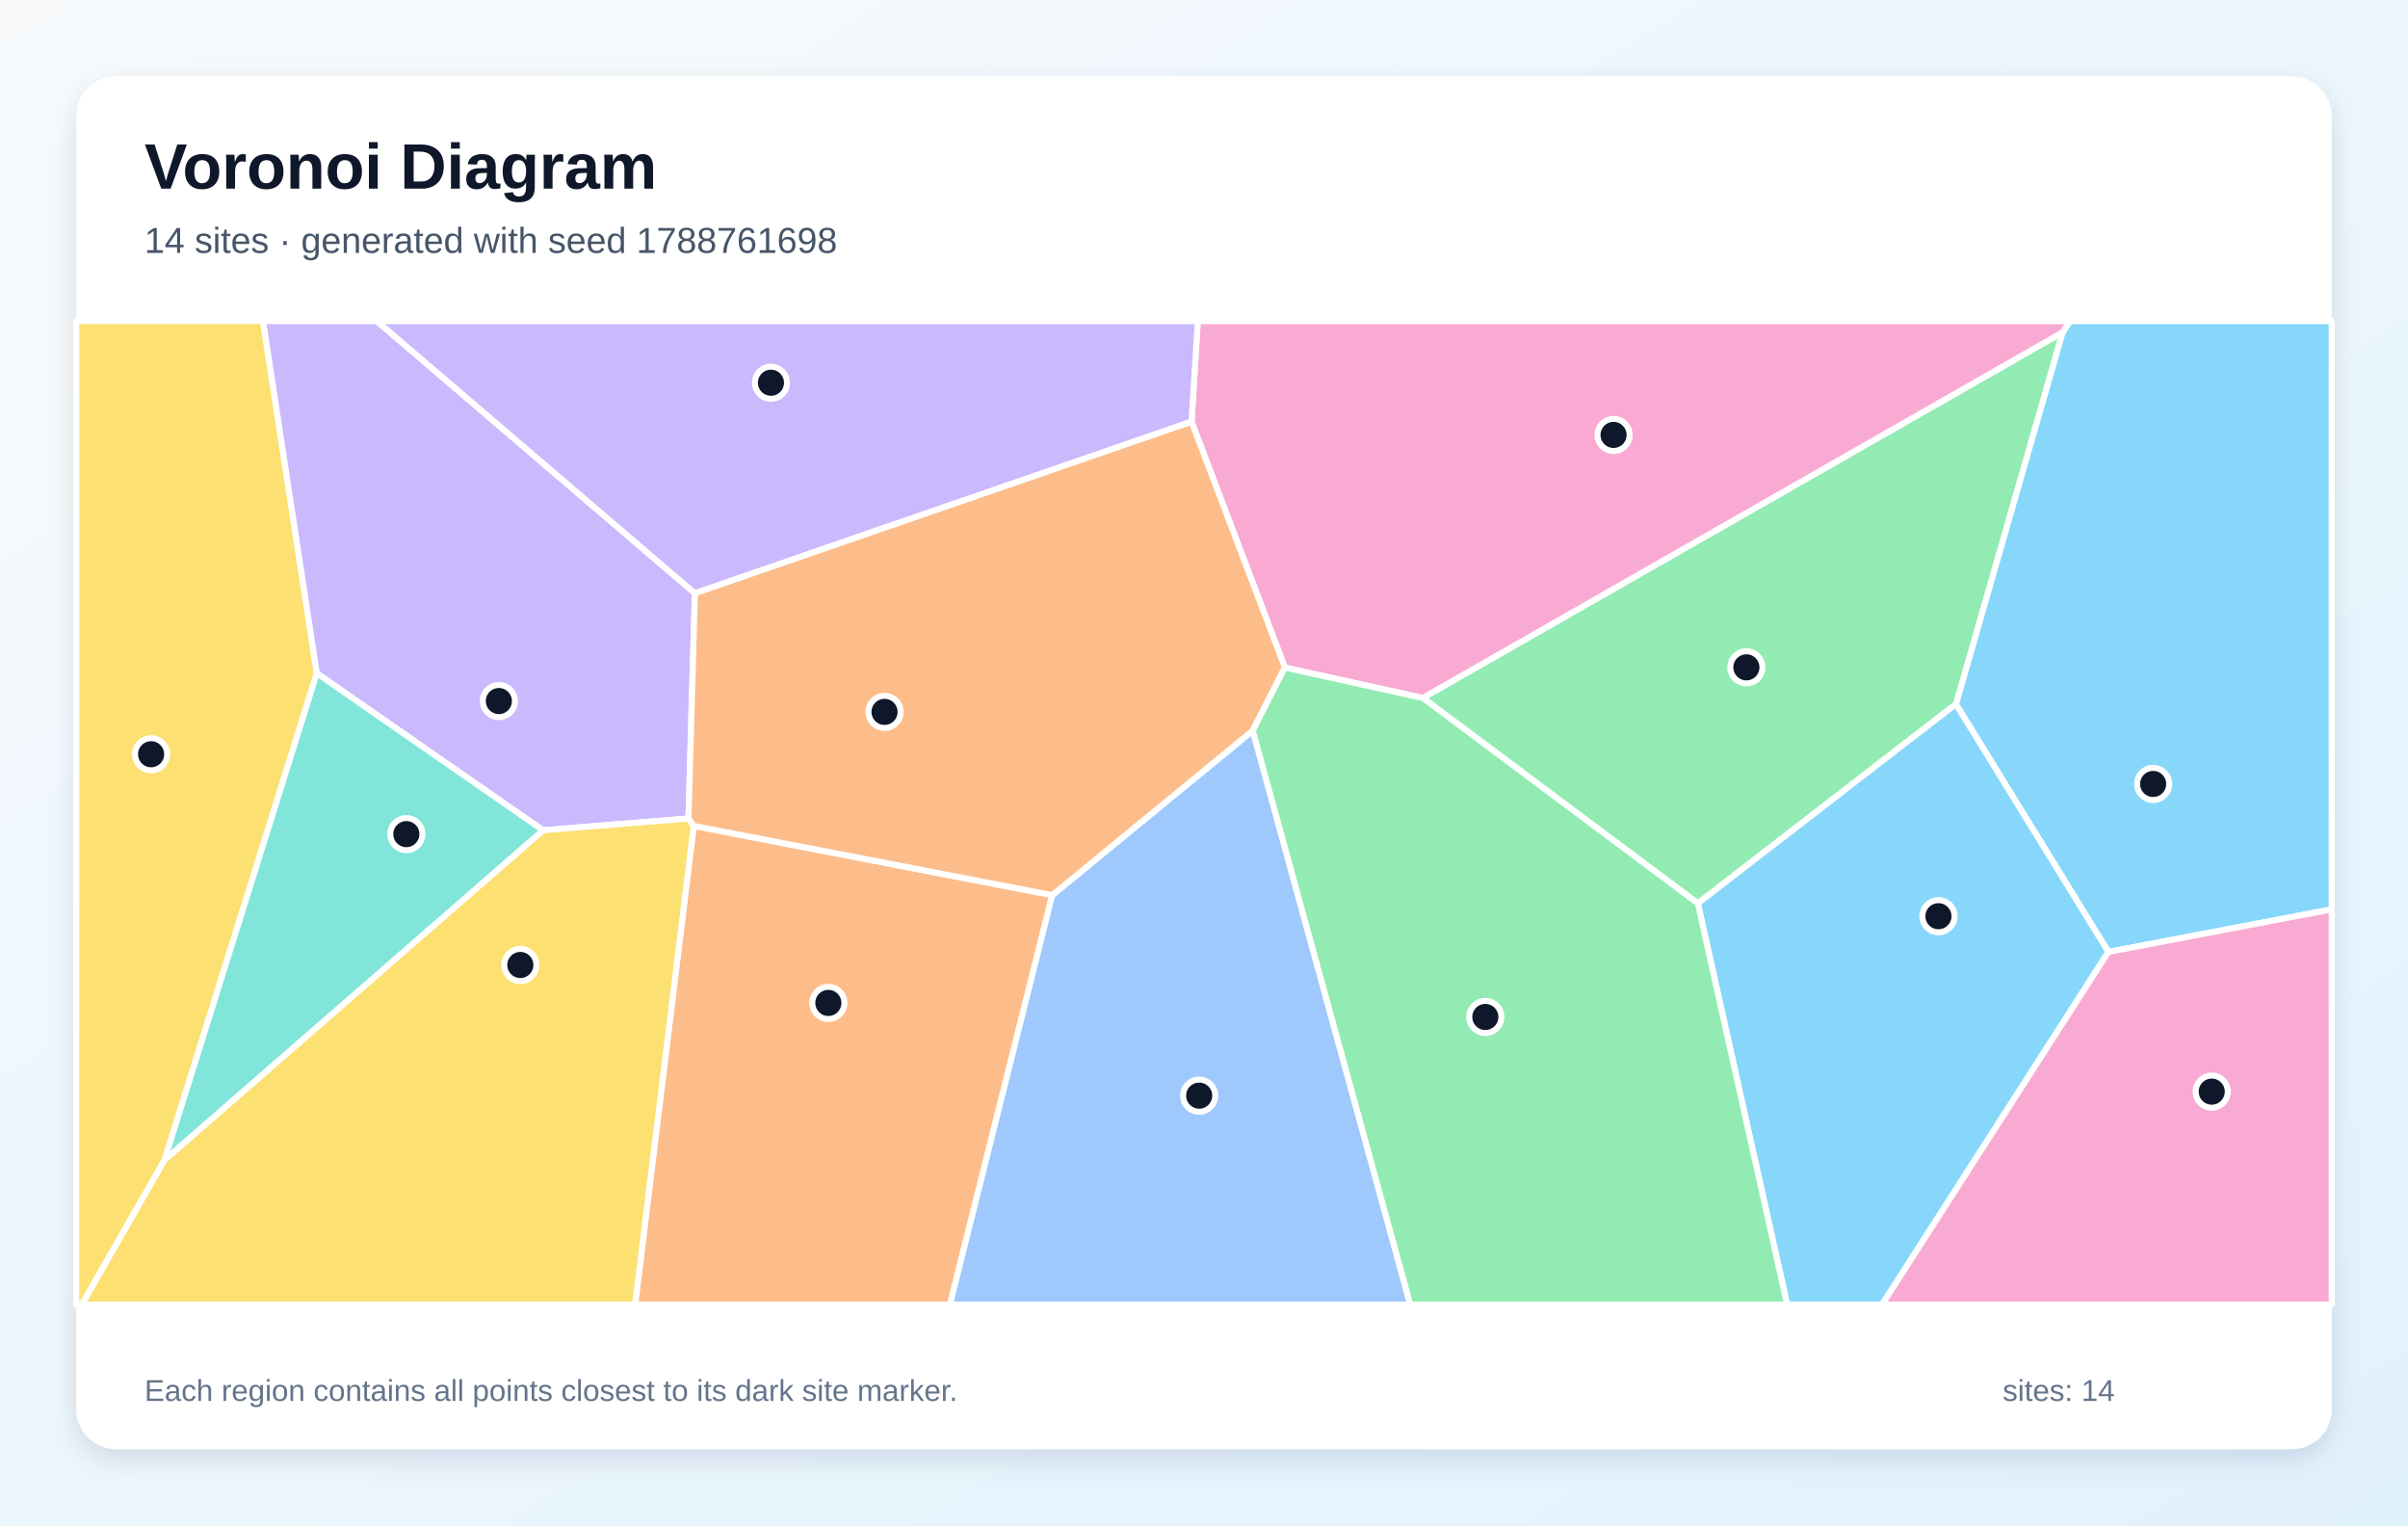
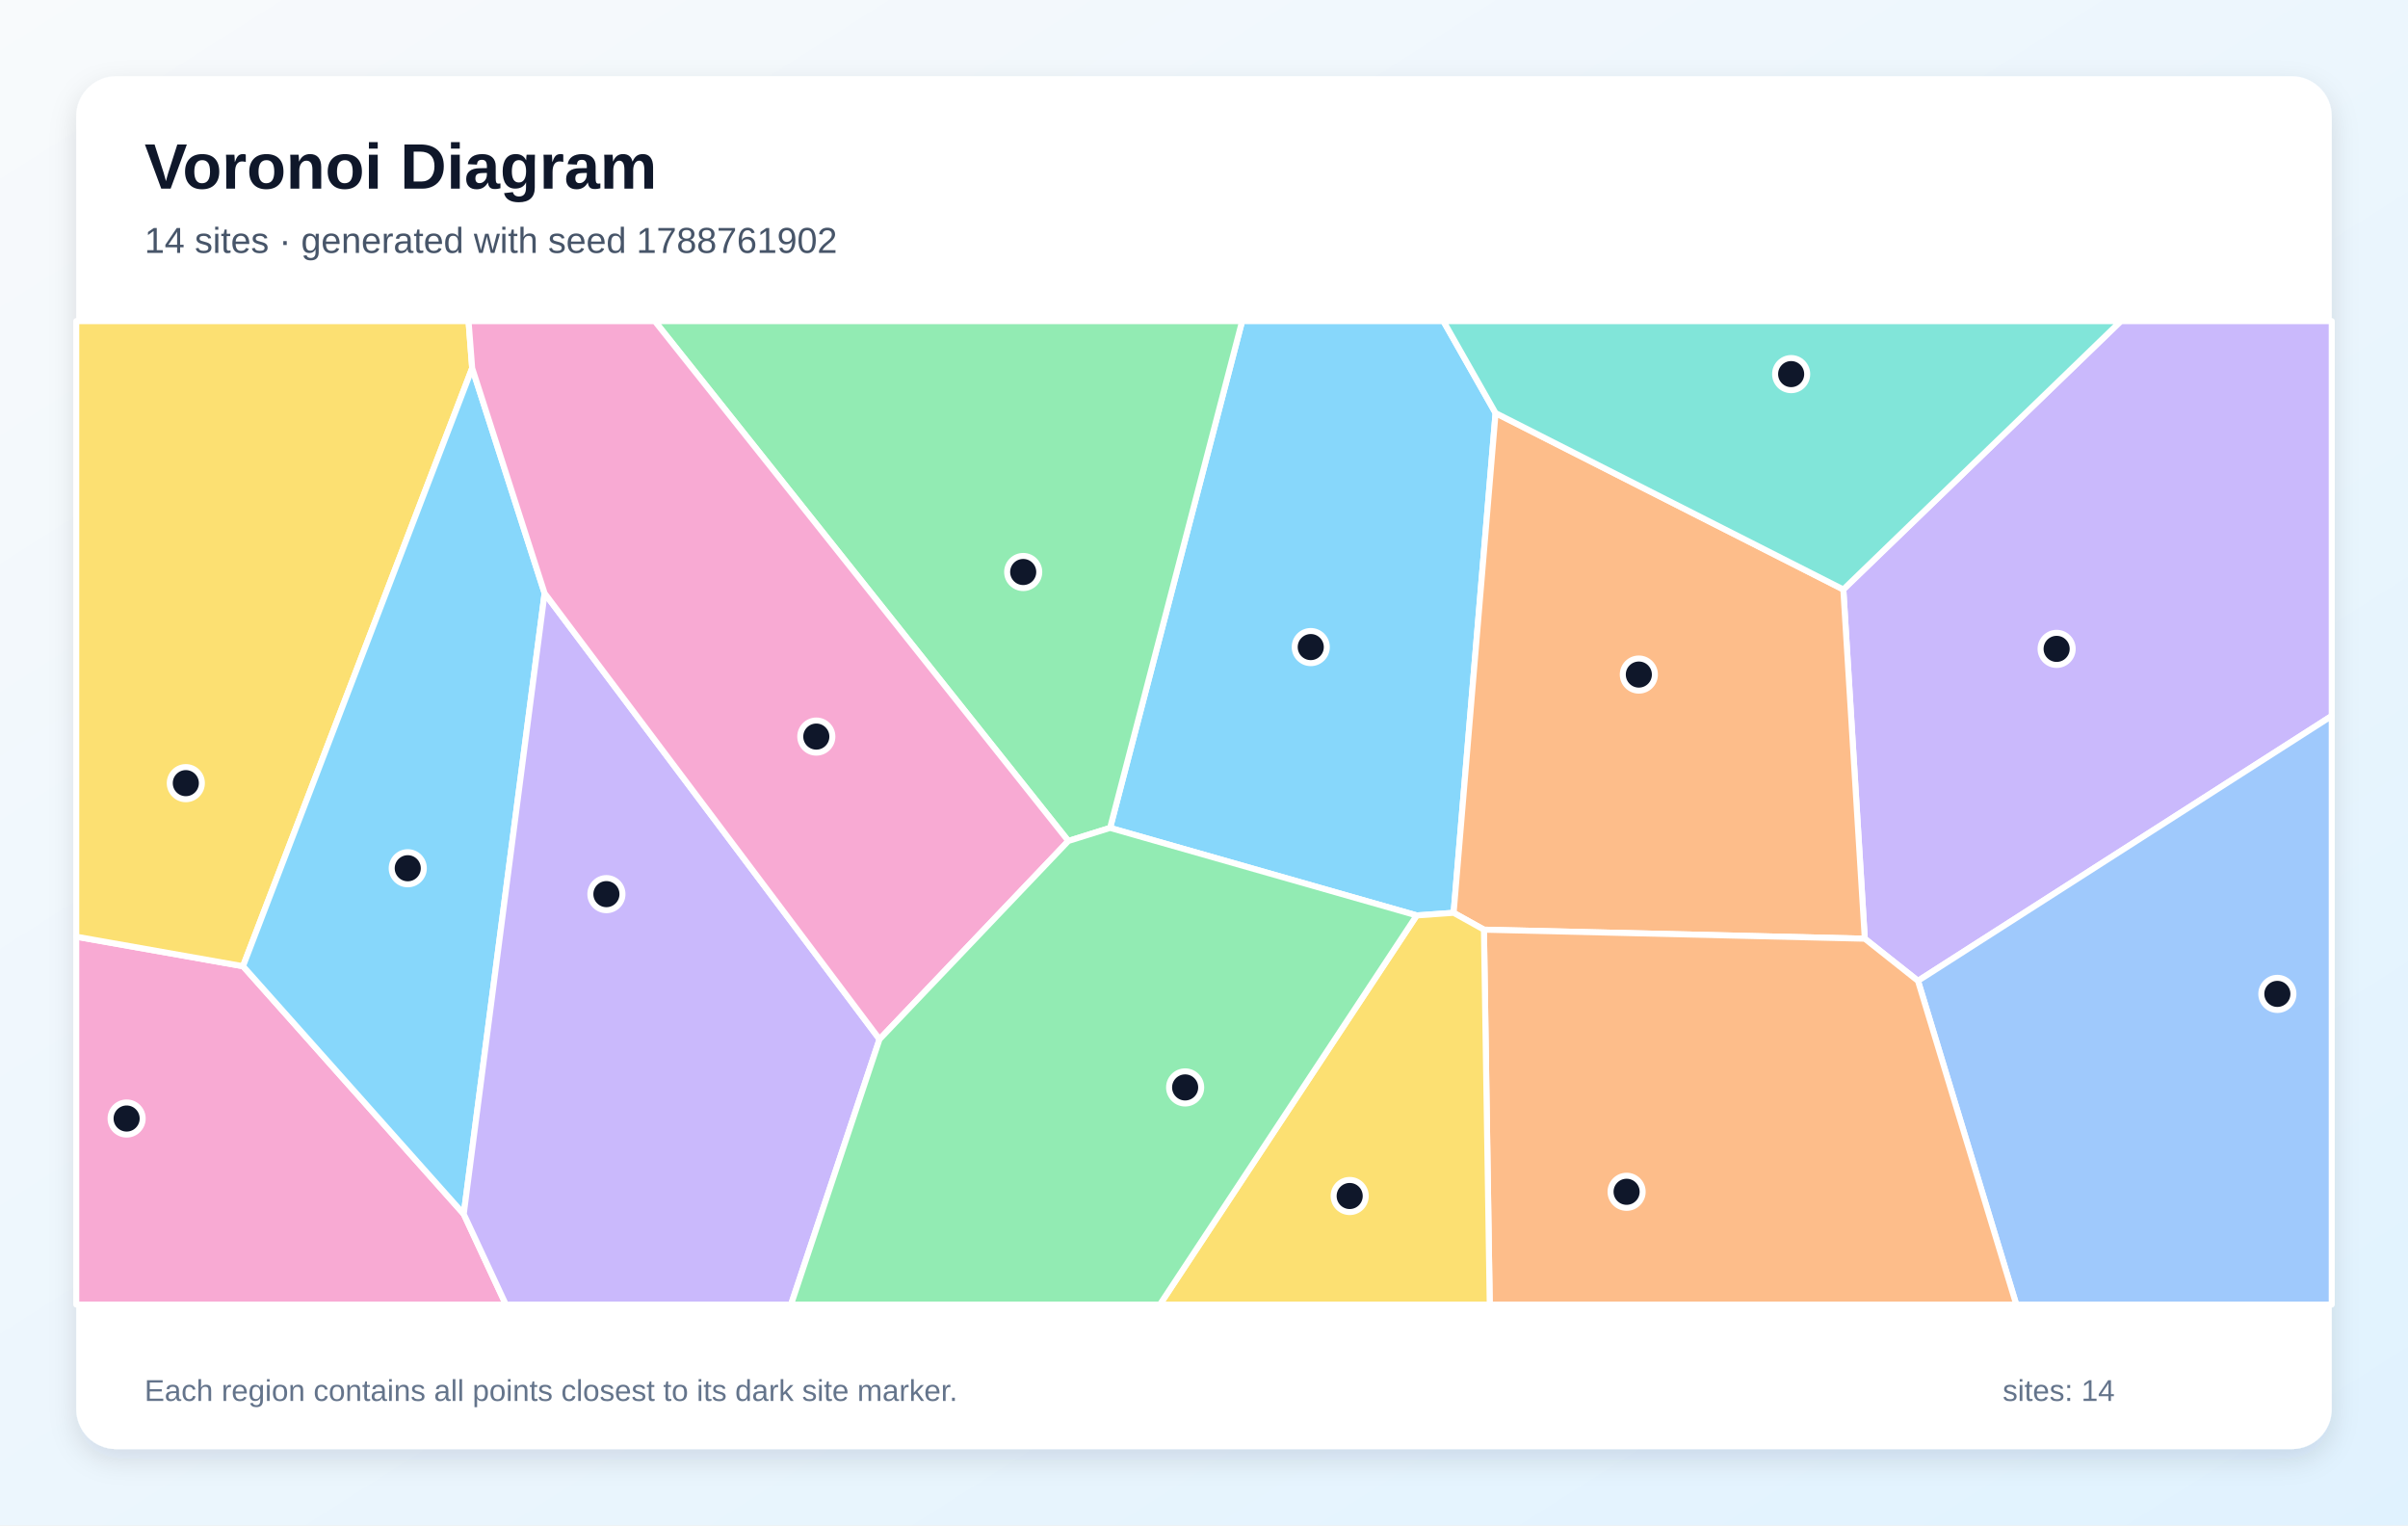
<svg xmlns="http://www.w3.org/2000/svg" width="1200" height="760" viewBox="0 0 1200 760" role="img" aria-labelledby="title description">
  <defs>
    <linearGradient id="background" x1="0" y1="0" x2="1" y2="1">
      <stop stop-color="#F8FAFC" />
      <stop offset="1" stop-color="#E0F2FE" />
    </linearGradient>
    <filter id="shadow" x="-10%" y="-10%" width="120%" height="120%">
      <feDropShadow dx="0" dy="5" stdDeviation="7" flood-color="#0F172A" flood-opacity=".12" />
    </filter>
  </defs>
  <rect width="1200" height="760" fill="url(#background)" />
  <rect x="38" y="38" width="1124" height="684" rx="20" fill="#FFFFFF" filter="url(#shadow)" />
  <g font-family="Arial, sans-serif">
    <text x="72" y="94" font-size="32" font-weight="700" fill="#0F172A">Voronoi Diagram</text>
-     <text x="72" y="126" font-size="18" fill="#475569">14 sites · generated with seed 1788761698</text>
+     <text x="72" y="126" font-size="18" fill="#475569">14 sites · generated with seed 1788761902</text>
  </g>
  <g stroke="#FFFFFF" stroke-width="3" stroke-linejoin="round">
-     <polygon points="1050.7,474.3 974.7,350.8 1027.8,165.7 1031.5,160.0 1162.0,160.0 1162.0,453.1" fill="#38BDF8" fill-opacity="0.60" />
-     <polygon points="343.1,407.8 270.6,413.7 157.8,335.4 131.0,160.0 187.8,160.0 346.3,295.6" fill="#A78BFA" fill-opacity="0.60" />
-     <polygon points="709.1,347.8 640.3,332.6 593.8,210.1 596.9,160.0 1031.5,160.0 1027.8,165.7" fill="#F472B6" fill-opacity="0.60" />
-     <polygon points="345.7,411.5 524.4,446.0 473.4,650.0 316.5,650.0" fill="#FB923C" fill-opacity="0.60" />
-     <polygon points="81.9,578.0 270.6,413.7 343.1,407.8 345.7,411.5 316.5,650.0 40.7,650.0" fill="#FACC15" fill-opacity="0.60" />
-     <polygon points="846.1,450.1 709.1,347.8 1027.8,165.7 974.7,350.8" fill="#4ADE80" fill-opacity="0.60" />
-     <polygon points="81.9,578.0 157.8,335.4 270.6,413.7" fill="#2DD4BF" fill-opacity="0.60" />
-     <polygon points="524.4,446.0 624.3,364.0 702.8,650.0 473.4,650.0" fill="#60A5FA" fill-opacity="0.60" />
-     <polygon points="846.1,450.1 974.7,350.8 1050.7,474.3 937.9,650.0 890.6,650.0" fill="#38BDF8" fill-opacity="0.60" />
-     <polygon points="593.8,210.1 346.3,295.6 187.8,160.0 596.9,160.0" fill="#A78BFA" fill-opacity="0.60" />
-     <polygon points="1050.7,474.3 1162.0,453.1 1162.0,650.0 937.9,650.0" fill="#F472B6" fill-opacity="0.60" />
-     <polygon points="624.3,364.0 524.4,446.0 345.7,411.5 343.1,407.8 346.3,295.6 593.8,210.1 640.3,332.6" fill="#FB923C" fill-opacity="0.60" />
-     <polygon points="38.0,160.0 131.0,160.0 157.8,335.4 81.9,578.0 40.7,650.0 38.0,650.0" fill="#FACC15" fill-opacity="0.60" />
-     <polygon points="624.3,364.0 640.3,332.6 709.1,347.8 846.1,450.1 890.6,650.0 702.8,650.0" fill="#4ADE80" fill-opacity="0.60" />
+     <polygon points="706.0,456.1 553.2,412.5 619.0,160.0 719.3,160.0 745.3,205.8 724.4,454.8" fill="#38BDF8" fill-opacity="0.60" />
+     <polygon points="955.8,488.7 929.3,467.7 918.6,293.7 1056.9,160.0 1162.0,160.0 1162.0,356.7" fill="#A78BFA" fill-opacity="0.60" />
+     <polygon points="38.0,466.7 121.1,481.4 231.1,604.9 252.1,650.0 38.0,650.0" fill="#F472B6" fill-opacity="0.60" />
+     <polygon points="739.5,463.2 724.4,454.8 745.3,205.8 918.6,293.7 929.3,467.7" fill="#FB923C" fill-opacity="0.60" />
+     <polygon points="235.3,183.4 121.1,481.4 38.0,466.7 38.0,160.0 233.5,160.0" fill="#FACC15" fill-opacity="0.60" />
+     <polygon points="532.4,419.0 326.3,160.0 619.0,160.0 553.2,412.5" fill="#4ADE80" fill-opacity="0.60" />
+     <polygon points="918.6,293.7 745.3,205.8 719.3,160.0 1056.9,160.0" fill="#2DD4BF" fill-opacity="0.60" />
+     <polygon points="955.8,488.7 1162.0,356.7 1162.0,650.0 1004.8,650.0" fill="#60A5FA" fill-opacity="0.60" />
+     <polygon points="271.4,295.6 231.1,604.9 121.1,481.4 235.3,183.4" fill="#38BDF8" fill-opacity="0.60" />
+     <polygon points="231.1,604.9 271.4,295.6 438.3,517.8 394.2,650.0 252.1,650.0" fill="#A78BFA" fill-opacity="0.60" />
+     <polygon points="438.3,517.8 271.4,295.6 235.3,183.4 233.5,160.0 326.3,160.0 532.4,419.0" fill="#F472B6" fill-opacity="0.60" />
+     <polygon points="739.5,463.2 929.3,467.7 955.8,488.7 1004.8,650.0 742.4,650.0" fill="#FB923C" fill-opacity="0.60" />
+     <polygon points="706.0,456.1 724.4,454.8 739.5,463.2 742.4,650.0 578.0,650.0" fill="#FACC15" fill-opacity="0.60" />
+     <polygon points="438.3,517.8 532.4,419.0 553.2,412.5 706.0,456.1 578.0,650.0 394.2,650.0" fill="#4ADE80" fill-opacity="0.60" />
  </g>
  <g>
-     <circle cx="1073.0" cy="390.6" r="8" fill="#0F172A" stroke="#FFFFFF" stroke-width="3" />
-     <circle cx="248.6" cy="349.3" r="8" fill="#0F172A" stroke="#FFFFFF" stroke-width="3" />
-     <circle cx="804.1" cy="216.7" r="8" fill="#0F172A" stroke="#FFFFFF" stroke-width="3" />
-     <circle cx="412.8" cy="499.7" r="8" fill="#0F172A" stroke="#FFFFFF" stroke-width="3" />
-     <circle cx="259.3" cy="480.8" r="8" fill="#0F172A" stroke="#FFFFFF" stroke-width="3" />
-     <circle cx="870.3" cy="332.5" r="8" fill="#0F172A" stroke="#FFFFFF" stroke-width="3" />
-     <circle cx="202.5" cy="415.6" r="8" fill="#0F172A" stroke="#FFFFFF" stroke-width="3" />
-     <circle cx="597.6" cy="545.9" r="8" fill="#0F172A" stroke="#FFFFFF" stroke-width="3" />
-     <circle cx="966.0" cy="456.5" r="8" fill="#0F172A" stroke="#FFFFFF" stroke-width="3" />
-     <circle cx="384.2" cy="190.7" r="8" fill="#0F172A" stroke="#FFFFFF" stroke-width="3" />
-     <circle cx="1102.2" cy="543.9" r="8" fill="#0F172A" stroke="#FFFFFF" stroke-width="3" />
-     <circle cx="440.8" cy="354.7" r="8" fill="#0F172A" stroke="#FFFFFF" stroke-width="3" />
-     <circle cx="75.3" cy="375.8" r="8" fill="#0F172A" stroke="#FFFFFF" stroke-width="3" />
-     <circle cx="740.2" cy="506.7" r="8" fill="#0F172A" stroke="#FFFFFF" stroke-width="3" />
+     <circle cx="653.2" cy="322.4" r="8" fill="#0F172A" stroke="#FFFFFF" stroke-width="3" />
+     <circle cx="1024.9" cy="323.3" r="8" fill="#0F172A" stroke="#FFFFFF" stroke-width="3" />
+     <circle cx="63.1" cy="557.3" r="8" fill="#0F172A" stroke="#FFFFFF" stroke-width="3" />
+     <circle cx="816.7" cy="336.1" r="8" fill="#0F172A" stroke="#FFFFFF" stroke-width="3" />
+     <circle cx="92.6" cy="390.2" r="8" fill="#0F172A" stroke="#FFFFFF" stroke-width="3" />
+     <circle cx="509.9" cy="285.0" r="8" fill="#0F172A" stroke="#FFFFFF" stroke-width="3" />
+     <circle cx="892.6" cy="186.4" r="8" fill="#0F172A" stroke="#FFFFFF" stroke-width="3" />
+     <circle cx="1134.9" cy="495.2" r="8" fill="#0F172A" stroke="#FFFFFF" stroke-width="3" />
+     <circle cx="203.2" cy="432.6" r="8" fill="#0F172A" stroke="#FFFFFF" stroke-width="3" />
+     <circle cx="302.2" cy="445.5" r="8" fill="#0F172A" stroke="#FFFFFF" stroke-width="3" />
+     <circle cx="406.8" cy="367.0" r="8" fill="#0F172A" stroke="#FFFFFF" stroke-width="3" />
+     <circle cx="810.6" cy="593.8" r="8" fill="#0F172A" stroke="#FFFFFF" stroke-width="3" />
+     <circle cx="672.6" cy="595.9" r="8" fill="#0F172A" stroke="#FFFFFF" stroke-width="3" />
+     <circle cx="590.6" cy="541.8" r="8" fill="#0F172A" stroke="#FFFFFF" stroke-width="3" />
  </g>
  <g font-family="Arial, sans-serif" font-size="15" fill="#64748B">
    <text x="72" y="698">Each region contains all points closest to its dark site marker.</text>
    <text x="998" y="698">sites: 14</text>
  </g>
</svg>
